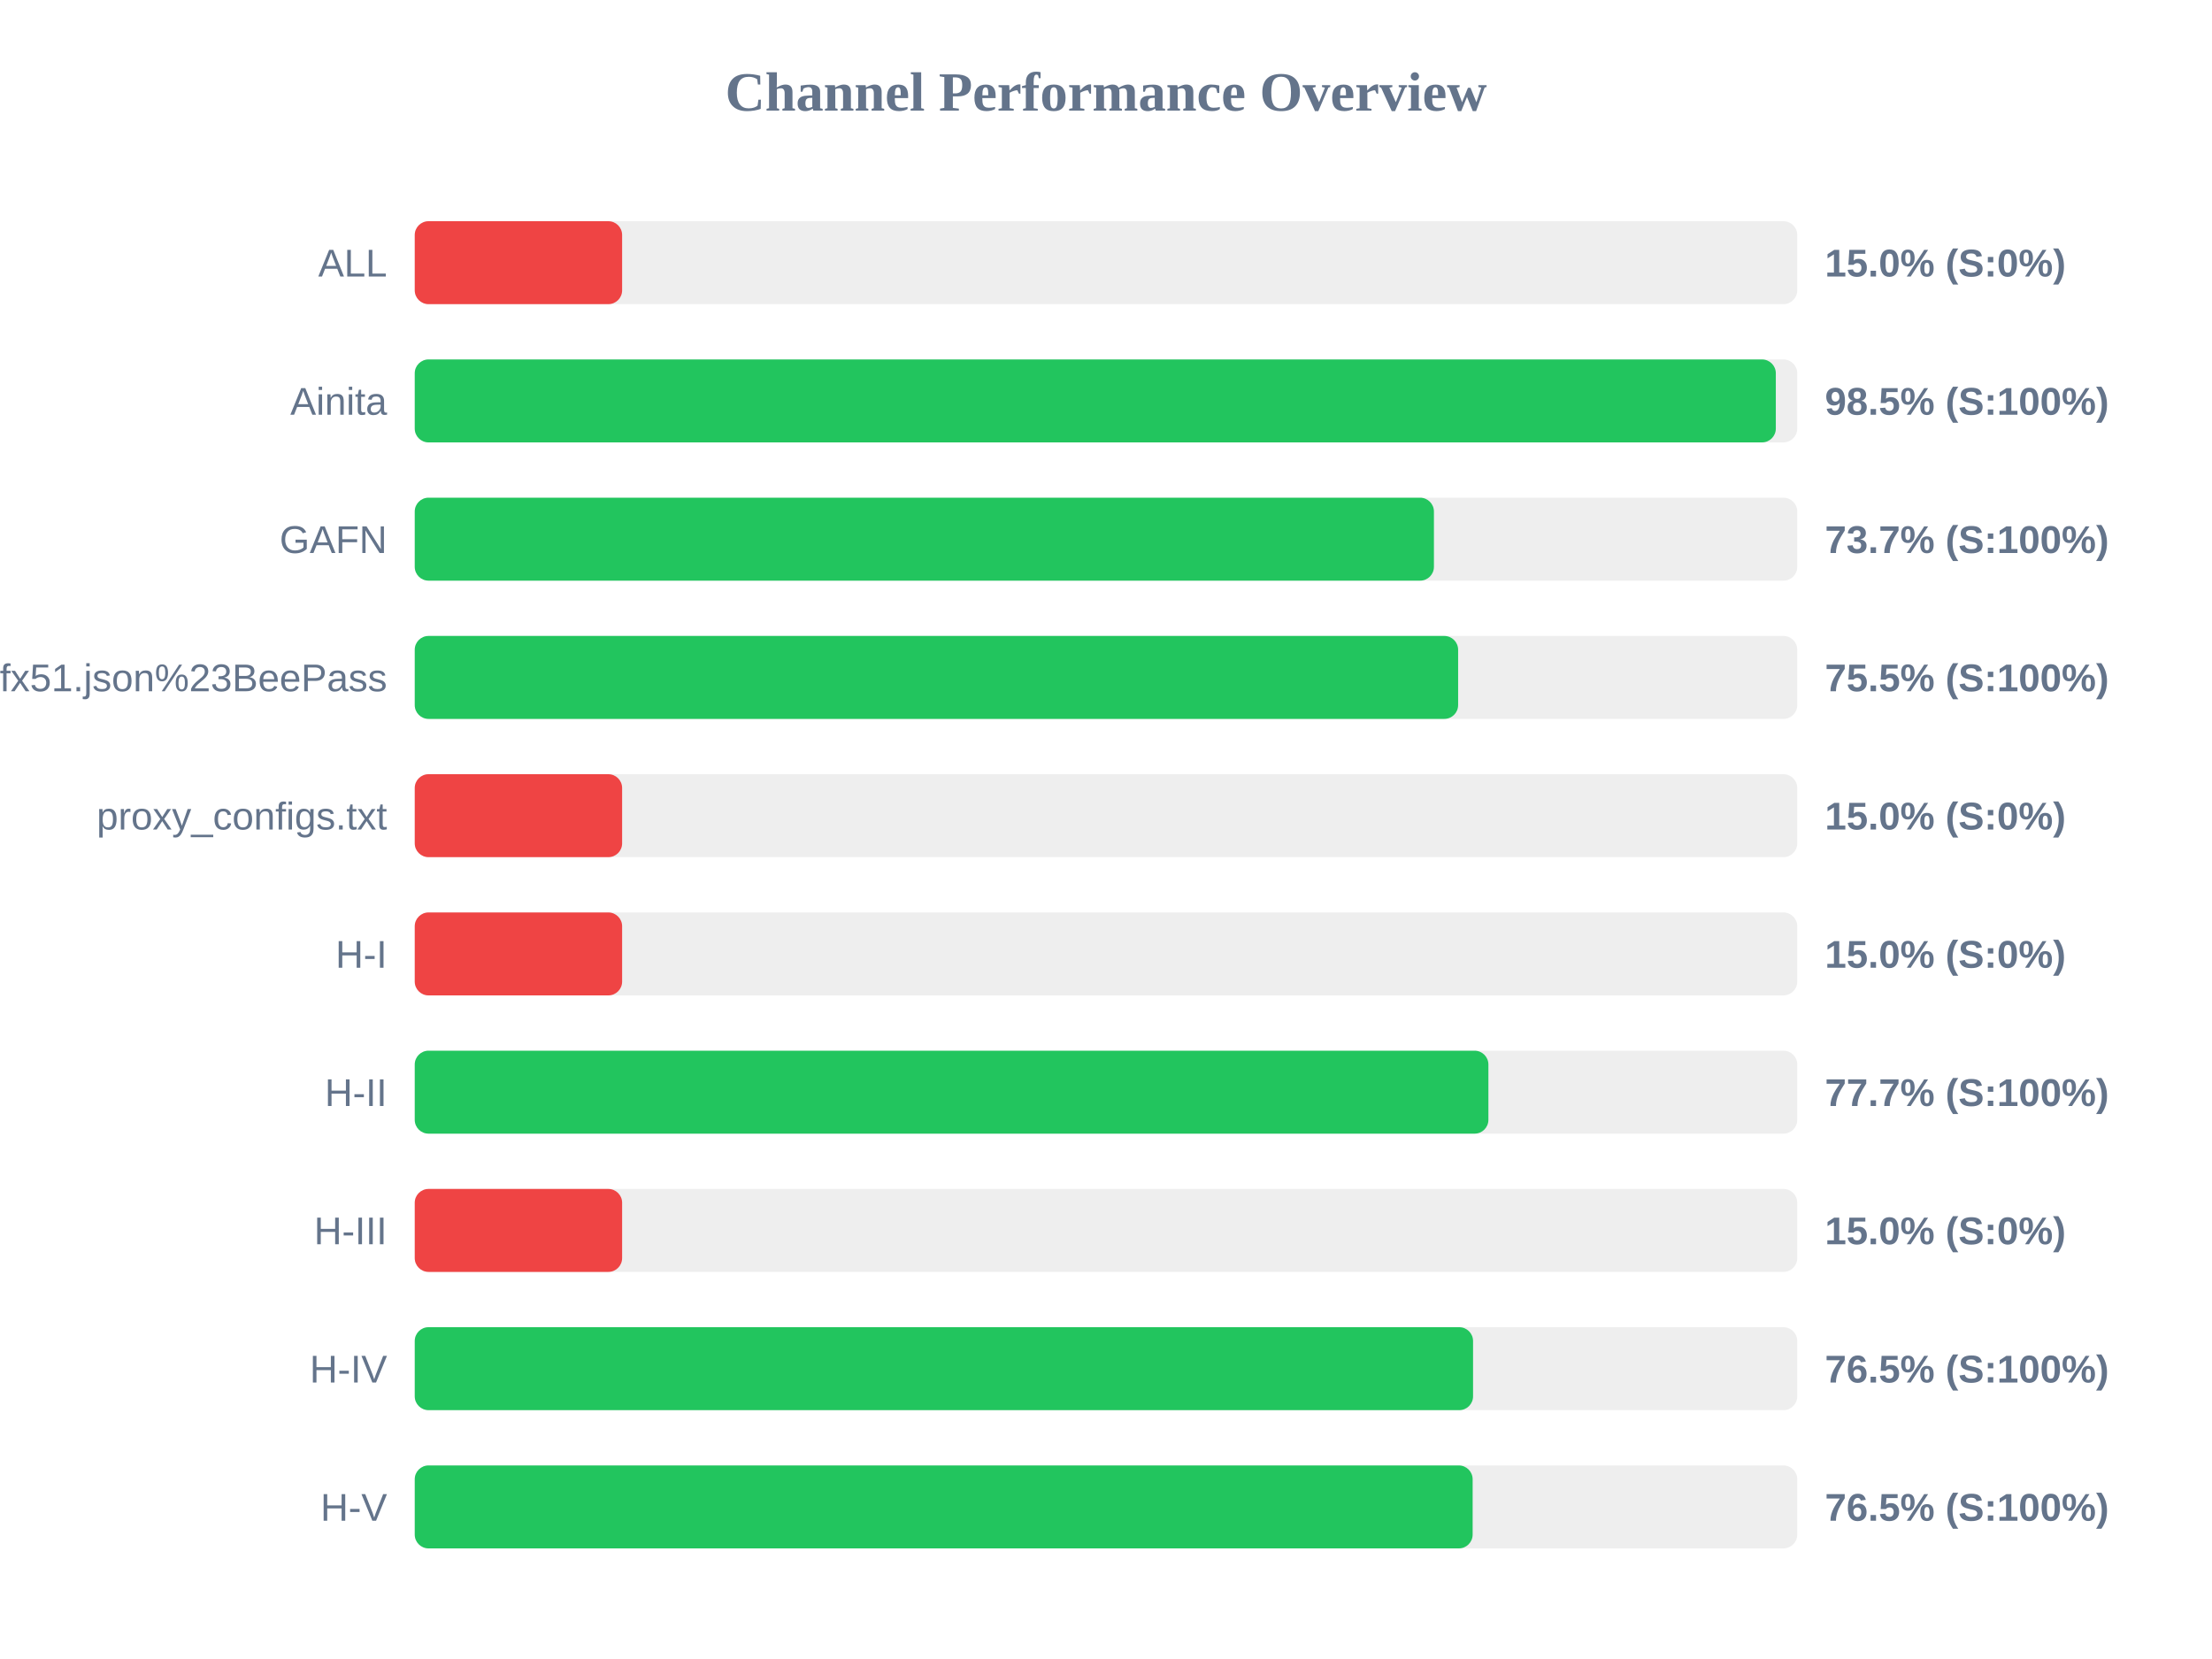
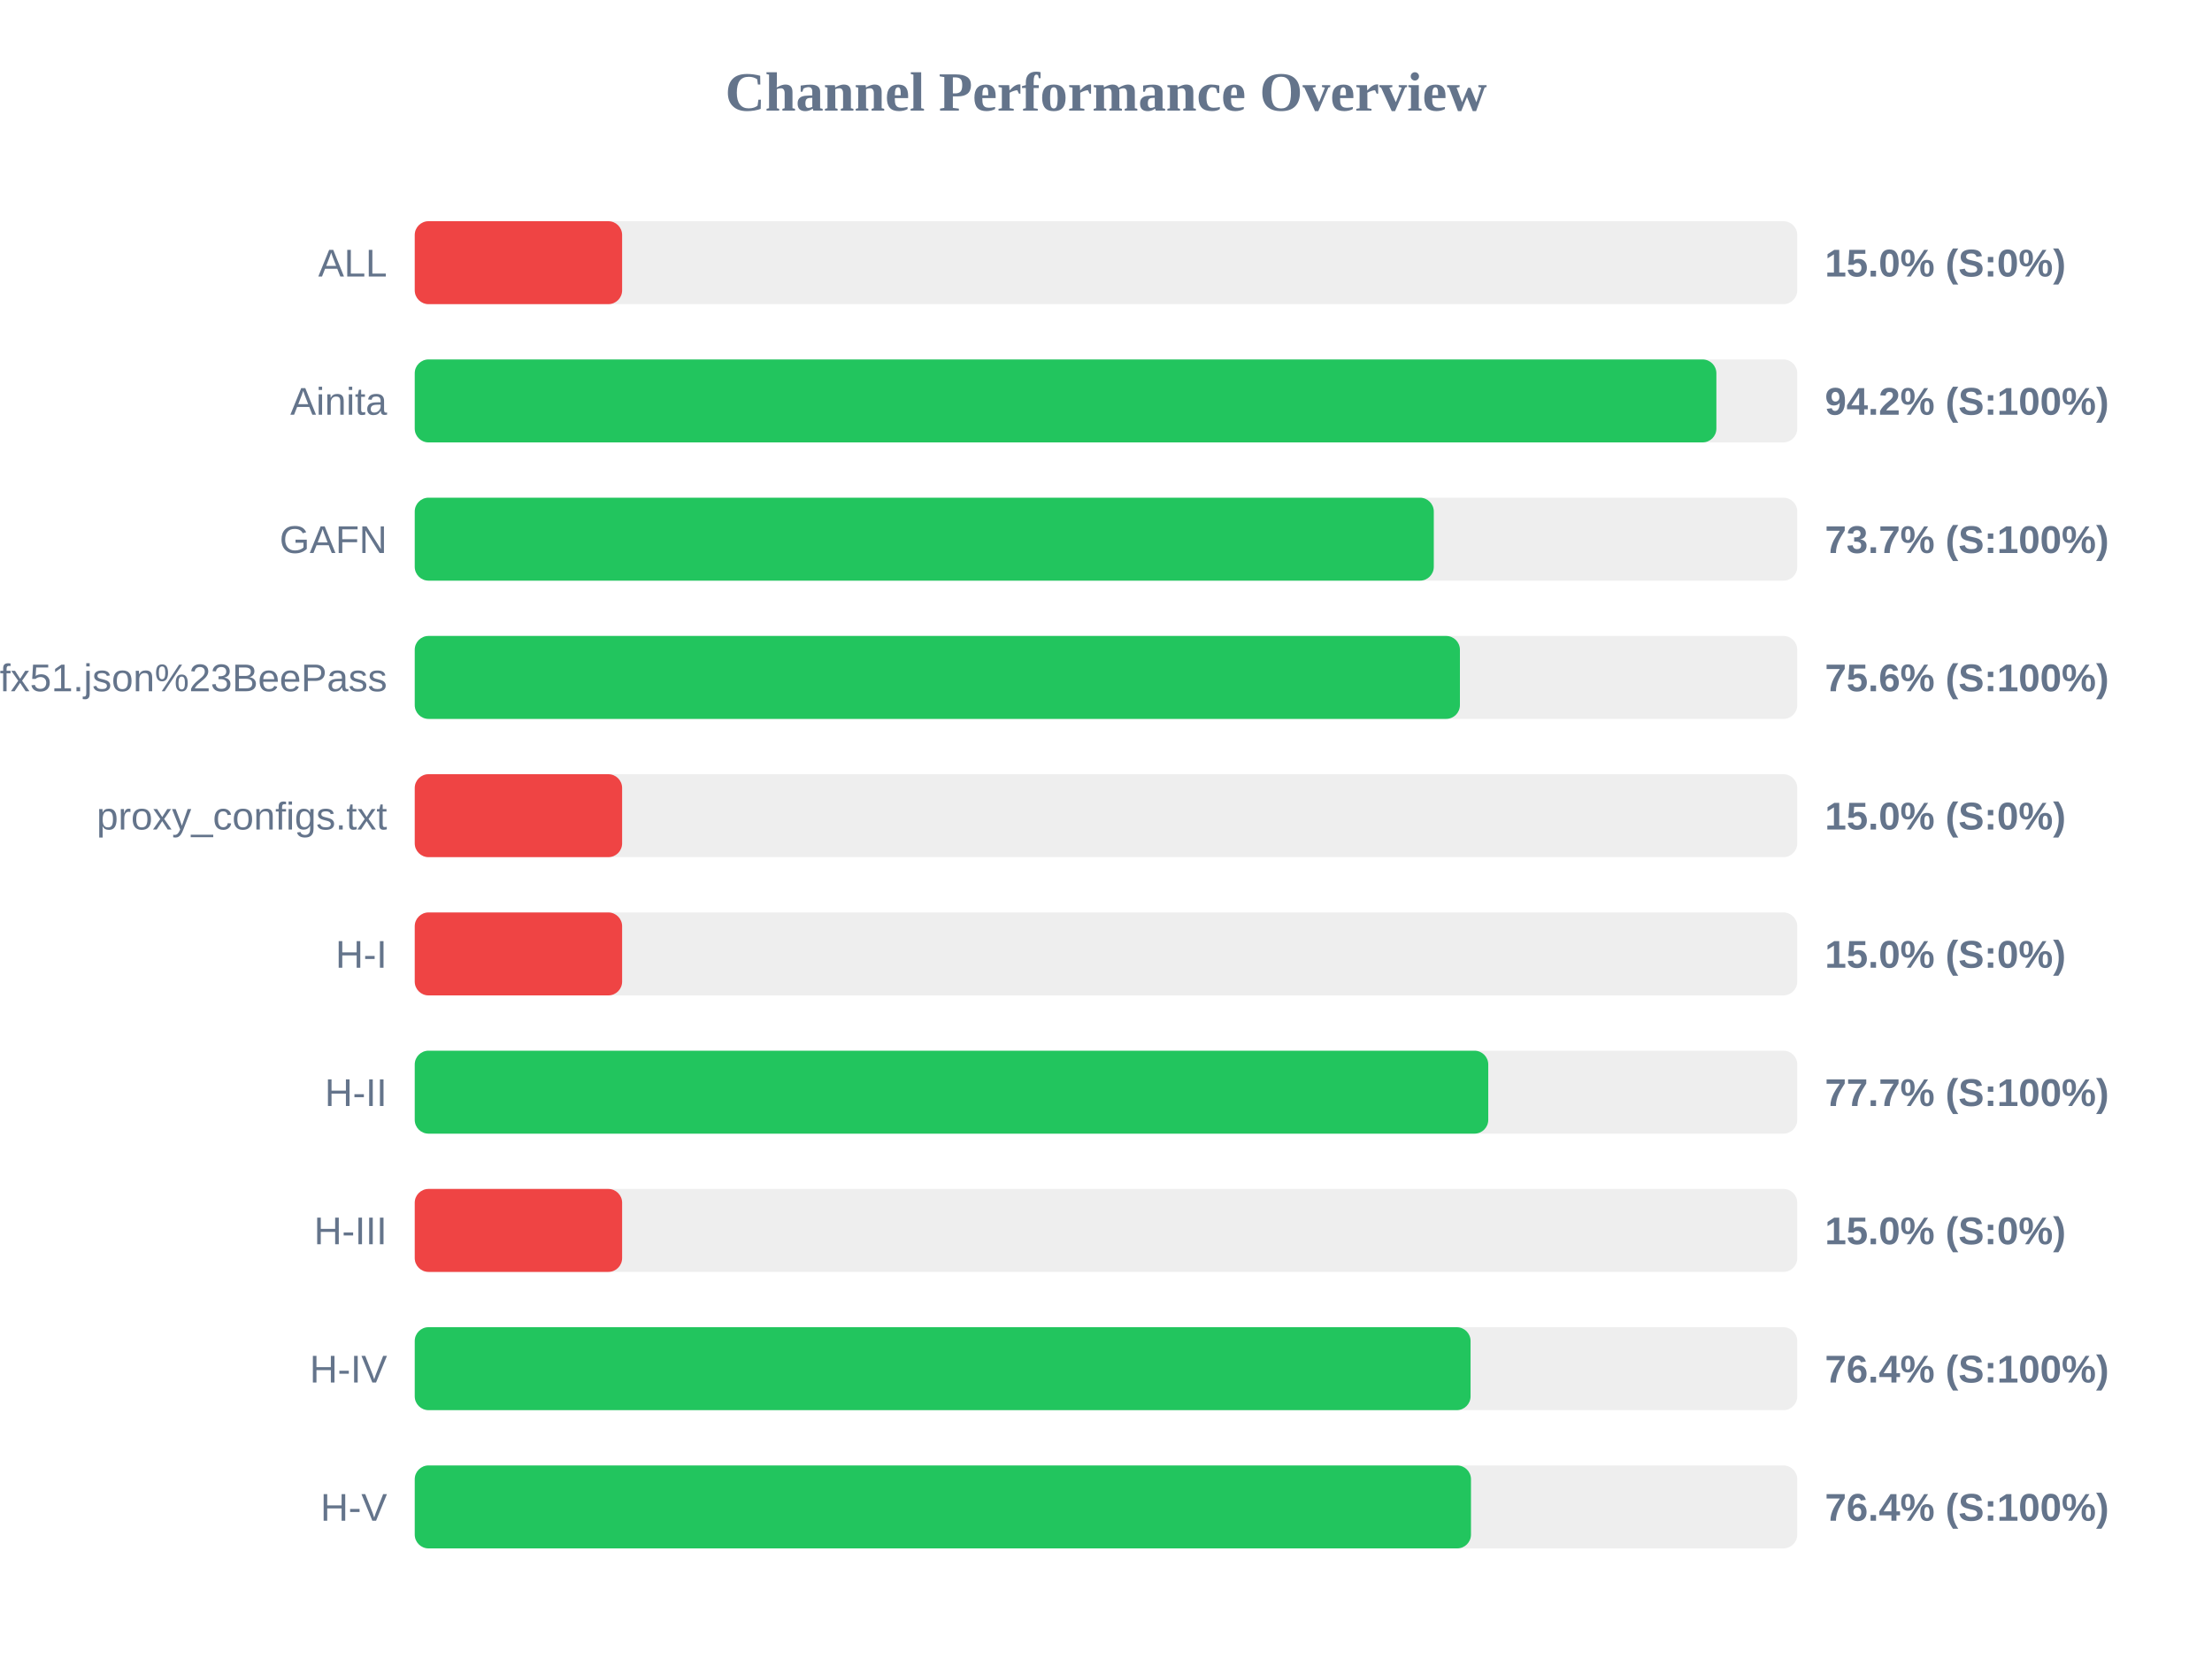
<svg xmlns="http://www.w3.org/2000/svg" width="800" height="600" version="1.1">
  <style>
        .row { font: 14px Arial; fill: #64748b; }
        .score { font: bold 14px Arial; fill: #64748b; }
    </style>
  <text x="400" y="40" text-anchor="middle" font-size="20px" font-weight="bold" fill="#64748b">Channel Performance Overview</text>
  <rect x="150" y="80" width="500" height="30" fill="#eee" rx="5" />
  <rect x="150" y="80" width="75.0" height="30" fill="#ef4444" rx="5" />
  <text x="140" y="100" text-anchor="end" class="row">ALL</text>
  <text x="660" y="100" text-anchor="start" class="score">15.0% (S:0%)</text>
  <rect x="150" y="130" width="500" height="30" fill="#eee" rx="5" />
-   <rect x="150" y="130" width="492.25" height="30" fill="#22c55e" rx="5" />
+   <rect x="150" y="130" width="470.75" height="30" fill="#22c55e" rx="5" />
  <text x="140" y="150" text-anchor="end" class="row">Ainita</text>
-   <text x="660" y="150" text-anchor="start" class="score">98.5% (S:100%)</text>
+   <text x="660" y="150" text-anchor="start" class="score">94.2% (S:100%)</text>
  <rect x="150" y="180" width="500" height="30" fill="#eee" rx="5" />
-   <rect x="150" y="180" width="368.6" height="30" fill="#22c55e" rx="5" />
+   <rect x="150" y="180" width="368.55" height="30" fill="#22c55e" rx="5" />
  <text x="140" y="200" text-anchor="end" class="row">GAFN</text>
  <text x="660" y="200" text-anchor="start" class="score">73.7% (S:100%)</text>
  <rect x="150" y="230" width="500" height="30" fill="#eee" rx="5" />
-   <rect x="150" y="230" width="377.35" height="30" fill="#22c55e" rx="5" />
+   <rect x="150" y="230" width="378.0" height="30" fill="#22c55e" rx="5" />
  <text x="140" y="250" text-anchor="end" class="row">sub?s=ssconf%3A%2F%2Fs3.amazonaws.com%2Fbeedynconprd%2Fzf38bv6oxi1nv3wfkpmxyfl8yj5fargza3foantoalu16vznl0ckxx7bgf1ufx51.json%23BeePass</text>
-   <text x="660" y="250" text-anchor="start" class="score">75.5% (S:100%)</text>
+   <text x="660" y="250" text-anchor="start" class="score">75.6% (S:100%)</text>
  <rect x="150" y="280" width="500" height="30" fill="#eee" rx="5" />
  <rect x="150" y="280" width="75.0" height="30" fill="#ef4444" rx="5" />
  <text x="140" y="300" text-anchor="end" class="row">proxy_configs.txt</text>
  <text x="660" y="300" text-anchor="start" class="score">15.0% (S:0%)</text>
  <rect x="150" y="330" width="500" height="30" fill="#eee" rx="5" />
  <rect x="150" y="330" width="75.0" height="30" fill="#ef4444" rx="5" />
  <text x="140" y="350" text-anchor="end" class="row">H-I</text>
  <text x="660" y="350" text-anchor="start" class="score">15.0% (S:0%)</text>
  <rect x="150" y="380" width="500" height="30" fill="#eee" rx="5" />
-   <rect x="150" y="380" width="388.3" height="30" fill="#22c55e" rx="5" />
+   <rect x="150" y="380" width="388.25" height="30" fill="#22c55e" rx="5" />
  <text x="140" y="400" text-anchor="end" class="row">H-II</text>
  <text x="660" y="400" text-anchor="start" class="score">77.7% (S:100%)</text>
  <rect x="150" y="430" width="500" height="30" fill="#eee" rx="5" />
  <rect x="150" y="430" width="75.0" height="30" fill="#ef4444" rx="5" />
  <text x="140" y="450" text-anchor="end" class="row">H-III</text>
  <text x="660" y="450" text-anchor="start" class="score">15.0% (S:0%)</text>
  <rect x="150" y="480" width="500" height="30" fill="#eee" rx="5" />
-   <rect x="150" y="480" width="382.75" height="30" fill="#22c55e" rx="5" />
+   <rect x="150" y="480" width="381.85" height="30" fill="#22c55e" rx="5" />
  <text x="140" y="500" text-anchor="end" class="row">H-IV</text>
-   <text x="660" y="500" text-anchor="start" class="score">76.5% (S:100%)</text>
+   <text x="660" y="500" text-anchor="start" class="score">76.4% (S:100%)</text>
  <rect x="150" y="530" width="500" height="30" fill="#eee" rx="5" />
-   <rect x="150" y="530" width="382.6" height="30" fill="#22c55e" rx="5" />
+   <rect x="150" y="530" width="382.0" height="30" fill="#22c55e" rx="5" />
  <text x="140" y="550" text-anchor="end" class="row">H-V</text>
-   <text x="660" y="550" text-anchor="start" class="score">76.5% (S:100%)</text>
+   <text x="660" y="550" text-anchor="start" class="score">76.4% (S:100%)</text>
</svg>
